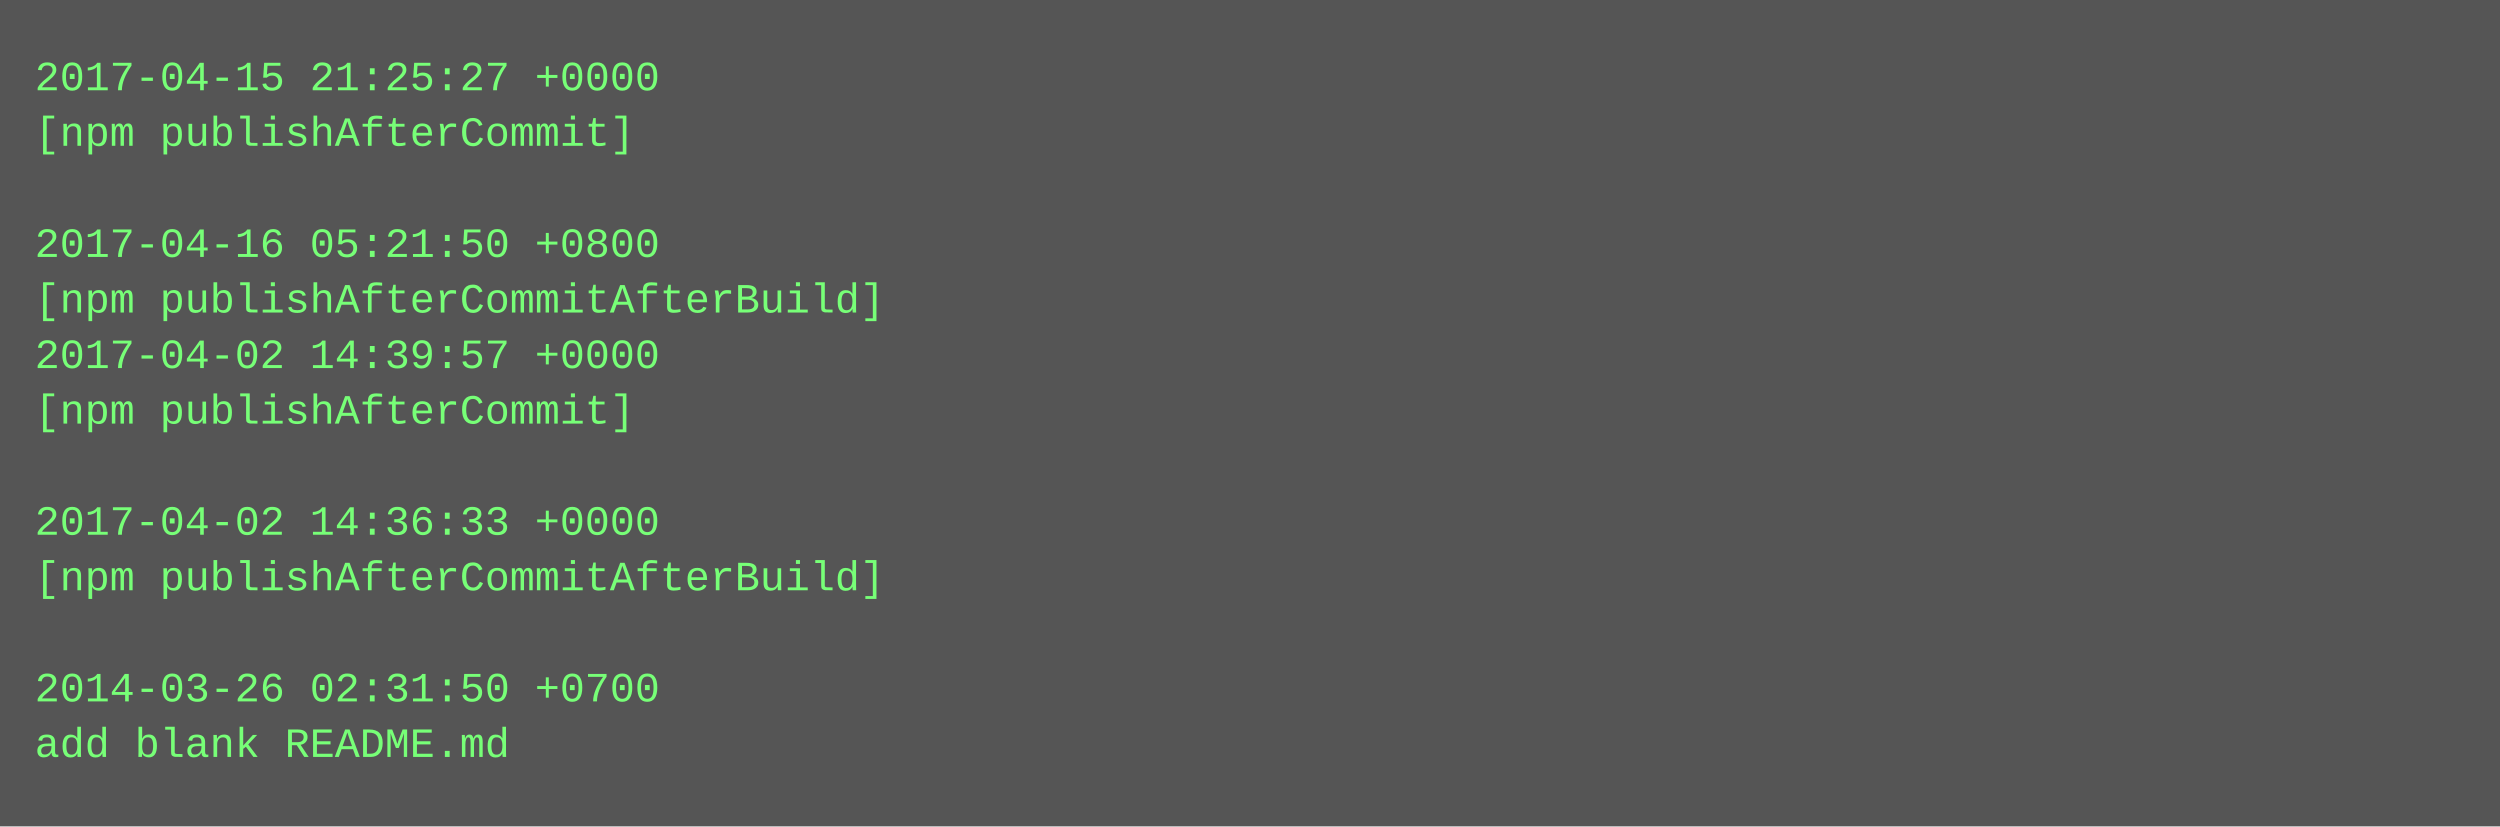
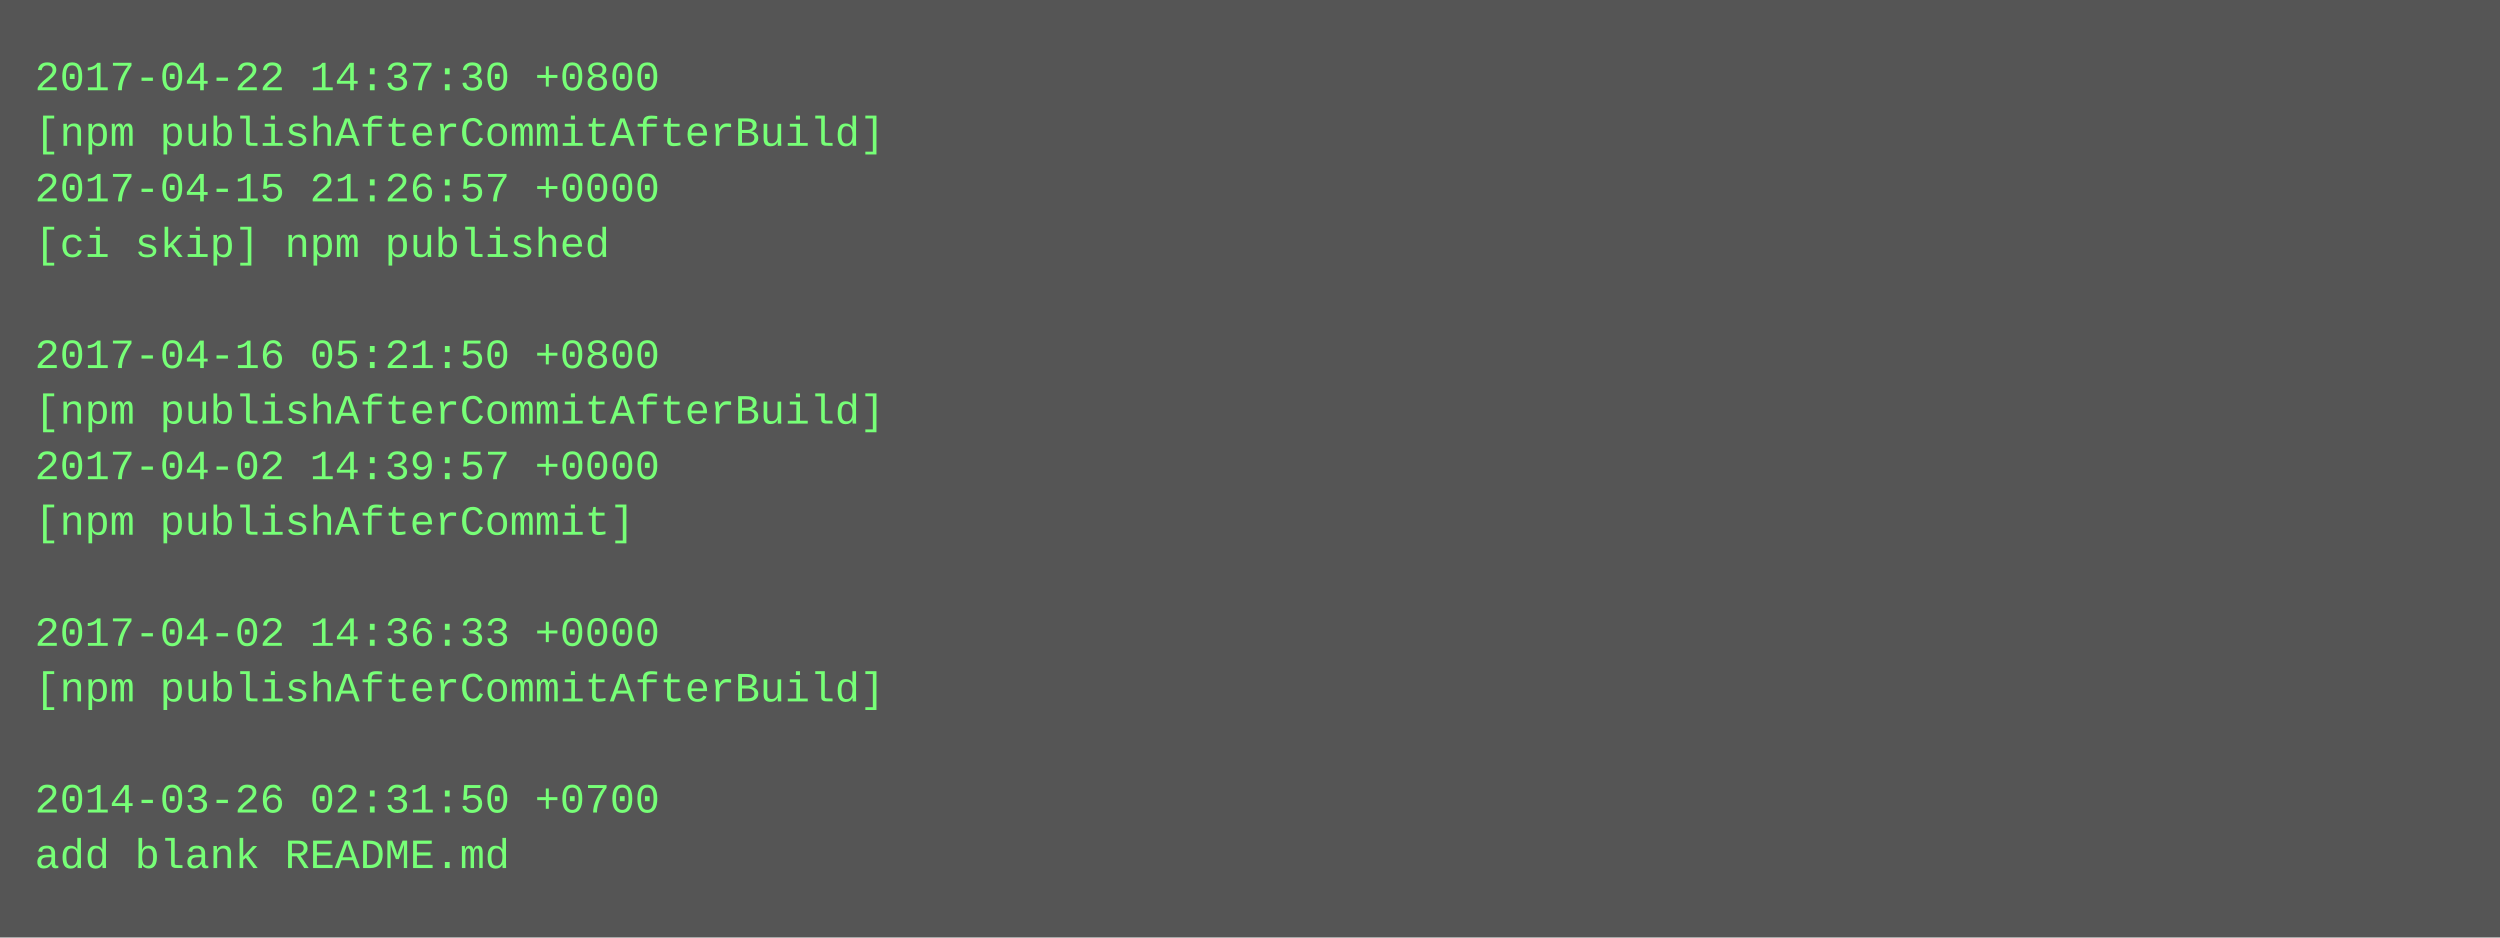
- <svg xmlns="http://www.w3.org/2000/svg" height="238" width="720">
-   <rect height="238" fill="#555" width="720" />
+ <svg xmlns="http://www.w3.org/2000/svg" height="270" width="720">
+   <rect height="270" fill="#555" width="720" />
  <text fill="#7f7" font-family="Courier New" font-size="12" xml:space="preserve">
-     <tspan x="10" y="26">2017-04-15 21:25:27 +0000</tspan>
-     <tspan x="10" y="42">[npm publishAfterCommit]</tspan>
-     <tspan x="10" y="58" />
-     <tspan x="10" y="74">2017-04-16 05:21:50 +0800</tspan>
-     <tspan x="10" y="90">[npm publishAfterCommitAfterBuild]</tspan>
-     <tspan x="10" y="106">2017-04-02 14:39:57 +0000</tspan>
-     <tspan x="10" y="122">[npm publishAfterCommit]</tspan>
-     <tspan x="10" y="138" />
-     <tspan x="10" y="154">2017-04-02 14:36:33 +0000</tspan>
-     <tspan x="10" y="170">[npm publishAfterCommitAfterBuild]</tspan>
-     <tspan x="10" y="186" />
-     <tspan x="10" y="202">2014-03-26 02:31:50 +0700</tspan>
-     <tspan x="10" y="218">add blank README.md</tspan>
+     <tspan x="10" y="26">2017-04-22 14:37:30 +0800</tspan>
+     <tspan x="10" y="42">[npm publishAfterCommitAfterBuild]</tspan>
+     <tspan x="10" y="58">2017-04-15 21:26:57 +0000</tspan>
+     <tspan x="10" y="74">[ci skip] npm published</tspan>
+     <tspan x="10" y="90" />
+     <tspan x="10" y="106">2017-04-16 05:21:50 +0800</tspan>
+     <tspan x="10" y="122">[npm publishAfterCommitAfterBuild]</tspan>
+     <tspan x="10" y="138">2017-04-02 14:39:57 +0000</tspan>
+     <tspan x="10" y="154">[npm publishAfterCommit]</tspan>
+     <tspan x="10" y="170" />
+     <tspan x="10" y="186">2017-04-02 14:36:33 +0000</tspan>
+     <tspan x="10" y="202">[npm publishAfterCommitAfterBuild]</tspan>
+     <tspan x="10" y="218" />
+     <tspan x="10" y="234">2014-03-26 02:31:50 +0700</tspan>
+     <tspan x="10" y="250">add blank README.md</tspan>
  </text>
</svg>
